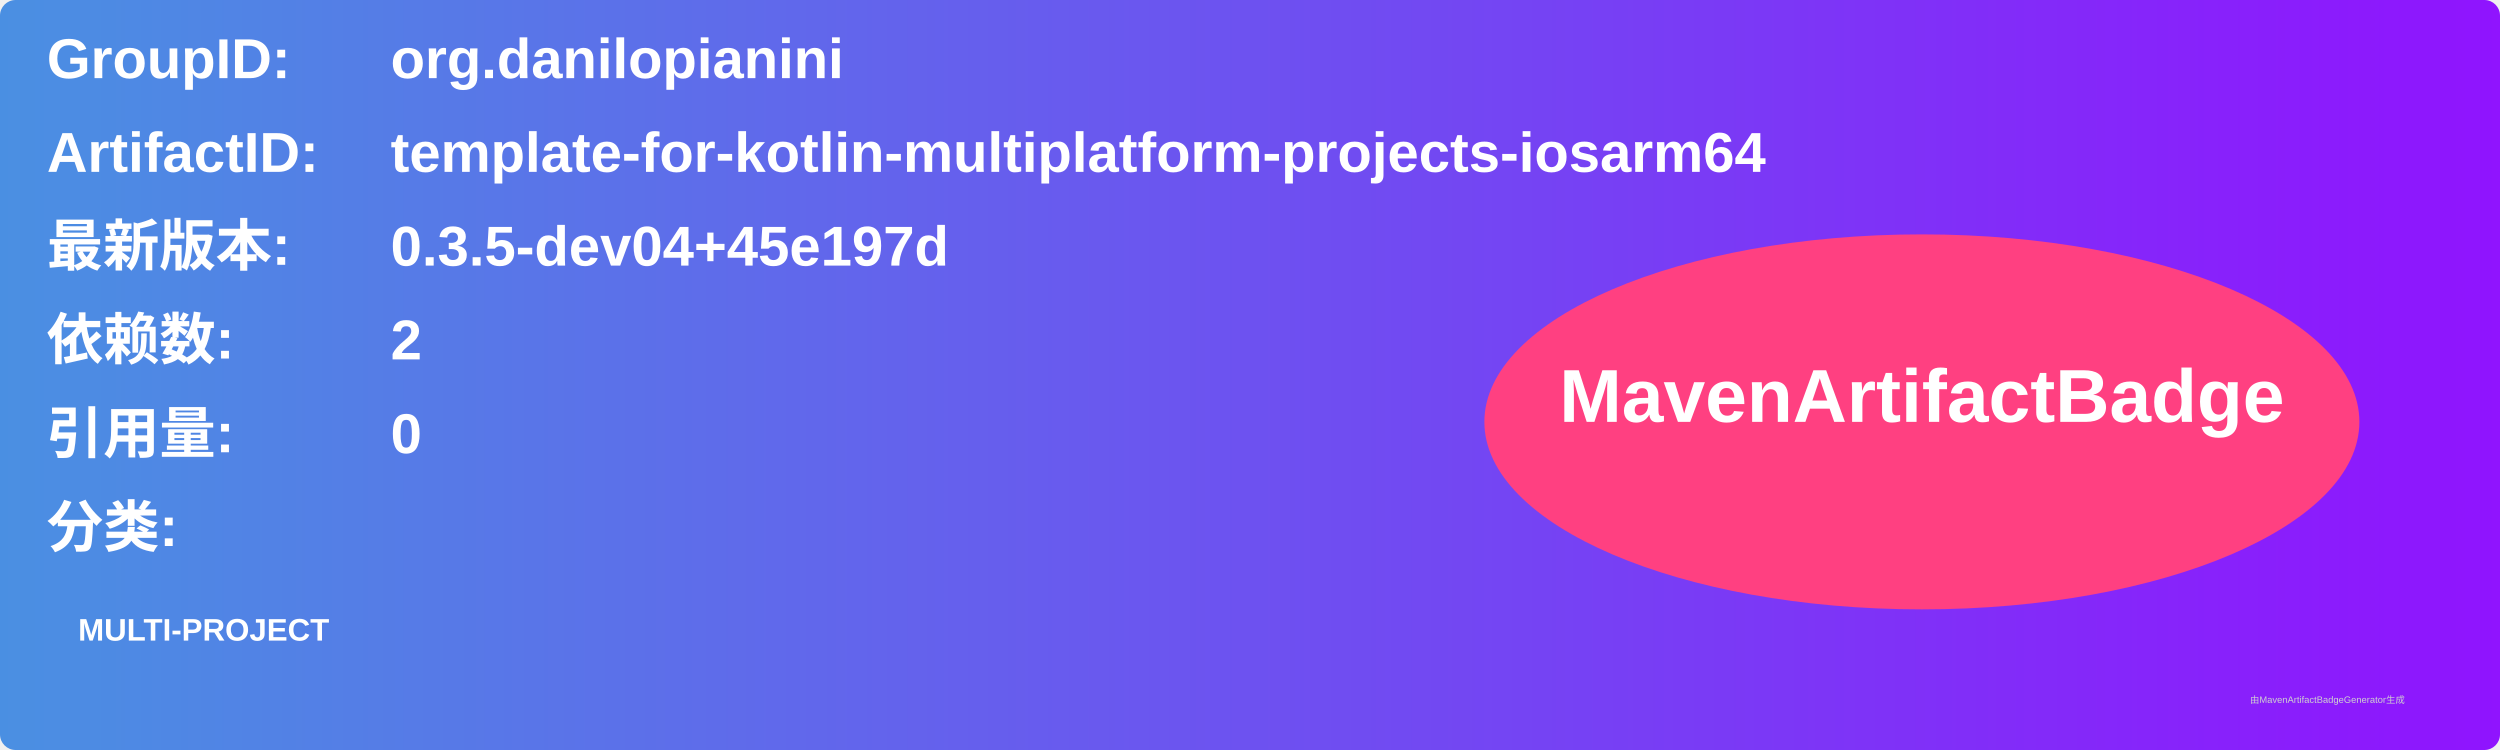
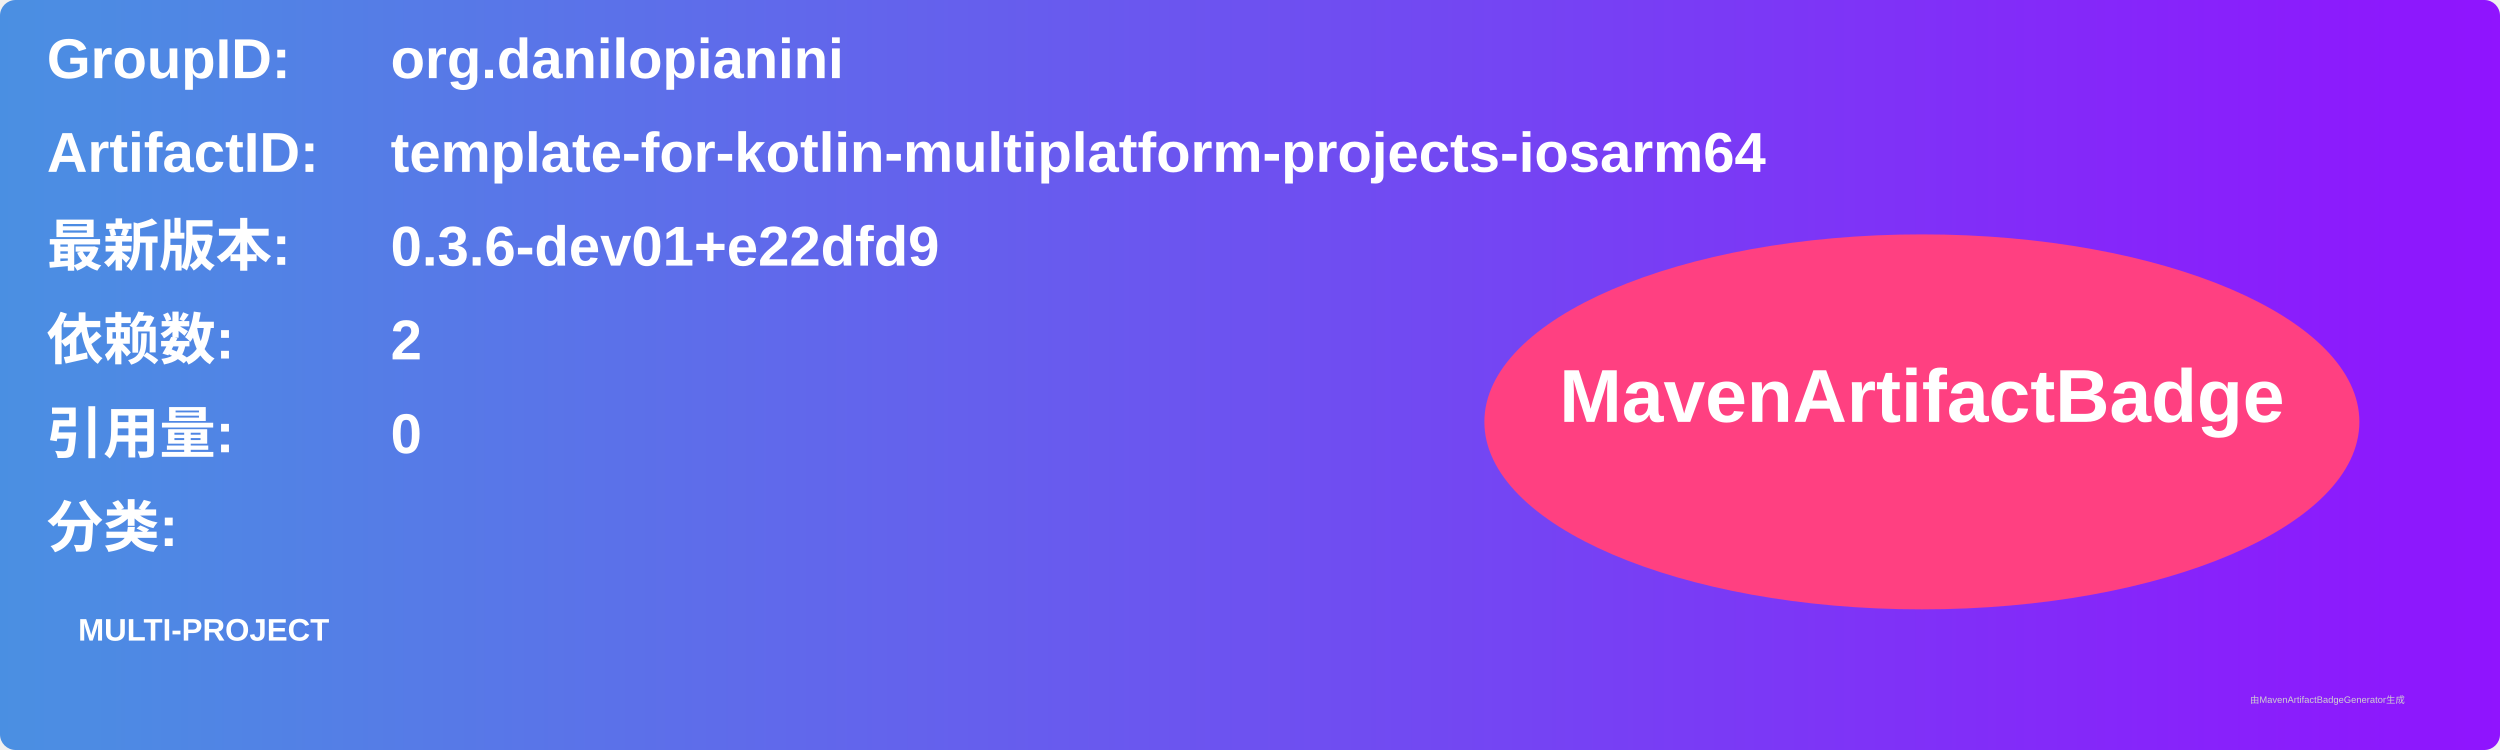
<svg xmlns="http://www.w3.org/2000/svg" width="800" height="240" viewBox="0 0 800 240">
  <linearGradient id="grad" x1="0%" y1="0%" x2="100%" y2="0%">
    <stop offset="0%" stop-color="#4a90e2" />
    <stop offset="100%" stop-color="#9013fe" />
  </linearGradient>
  <rect width="100%" height="100%" rx="5" ry="5" fill="url(#grad)" />
  <g transform="translate(15, 15)">
    <text x="0" y="10" font-family="Arial" font-size="18" fill="white" font-weight="bold" width="260">GroupID:</text>
    <text x="110" y="10" font-family="Arial" font-size="18" fill="white" font-weight="bold" width="460">org.danilopianini</text>
    <text x="0" y="40" font-family="Arial" font-size="18" fill="white" font-weight="bold" width="260">ArtifactID:</text>
    <text x="110" y="40" font-family="Arial" font-size="18" fill="white" font-weight="bold" width="460">template-for-kotlin-multiplatform-projects-iosarm64</text>
    <text x="0" y="70" font-family="Arial" font-size="18" fill="white" font-weight="bold">最新版本:</text>
    <text x="110" y="70" font-family="Arial" font-size="18" fill="white" font-weight="bold">
-       <tspan font-weight="bold">0.3.5-dev04+45e197d</tspan>
+       <tspan font-weight="bold">0.3.6-dev01+e22dfd9</tspan>
    </text>
    <text x="0" y="100" font-family="Arial" font-size="18" fill="white" font-weight="bold">依赖数: </text>
    <text x="110" y="100" font-family="Arial" font-size="18" fill="white">
      <tspan font-weight="bold">2</tspan>
    </text>
    <text x="0" y="130" font-family="Arial" font-size="18" fill="white" font-weight="bold">引用量: </text>
    <text x="110" y="130" font-family="Arial" font-size="18" fill="white">
      <tspan font-weight="bold">0</tspan>
    </text>
    <text x="0" y="160" font-family="Arial" font-size="18" fill="white" font-weight="bold">分类:</text>
    <text x="10" y="190" font-family="Arial" font-size="10" fill="white">
      <tspan font-weight="bold">MULTI-PROJECT</tspan>
    </text>
    <ellipse cx="600" cy="120" rx="140" ry="60" fill="#ff4081" />
    <text x="600" y="120" text-anchor="middle" font-family="Arial" font-size="24" fill="white" font-weight="bold">MavenArtifactBadge</text>
  </g>
  <text x="720" y="225" font-family="Arial" font-size="3" fill="#d0d0d0">由MavenArtifactBadgeGenerator生成</text>
</svg>
